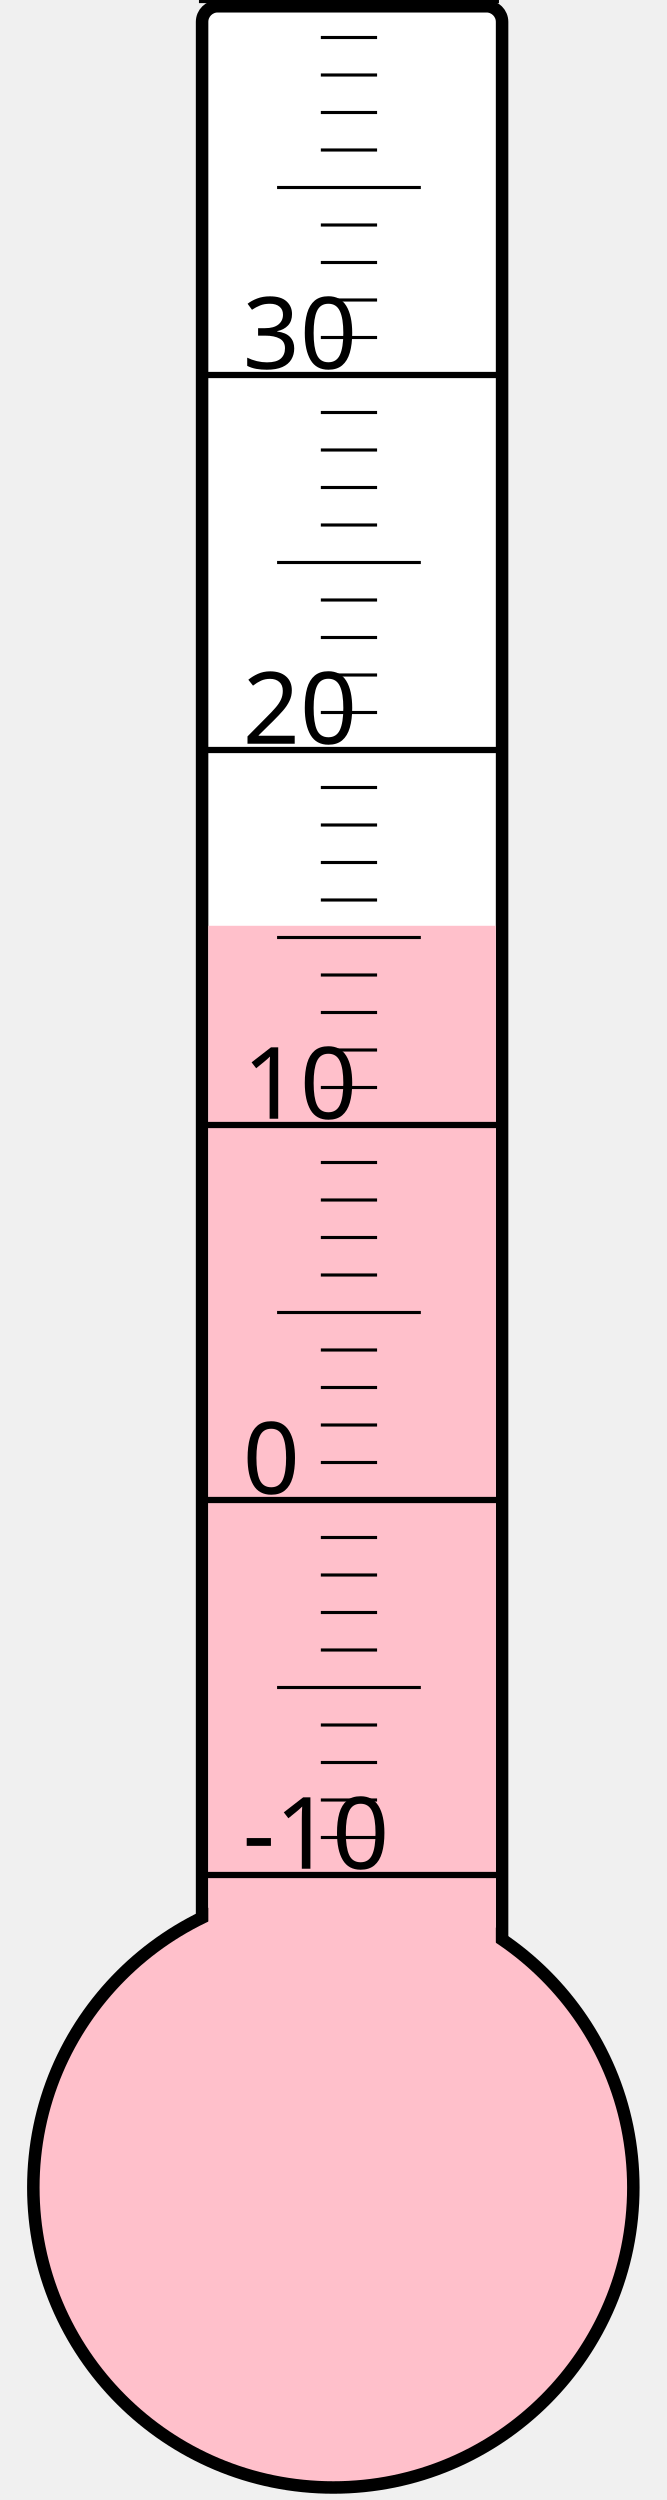
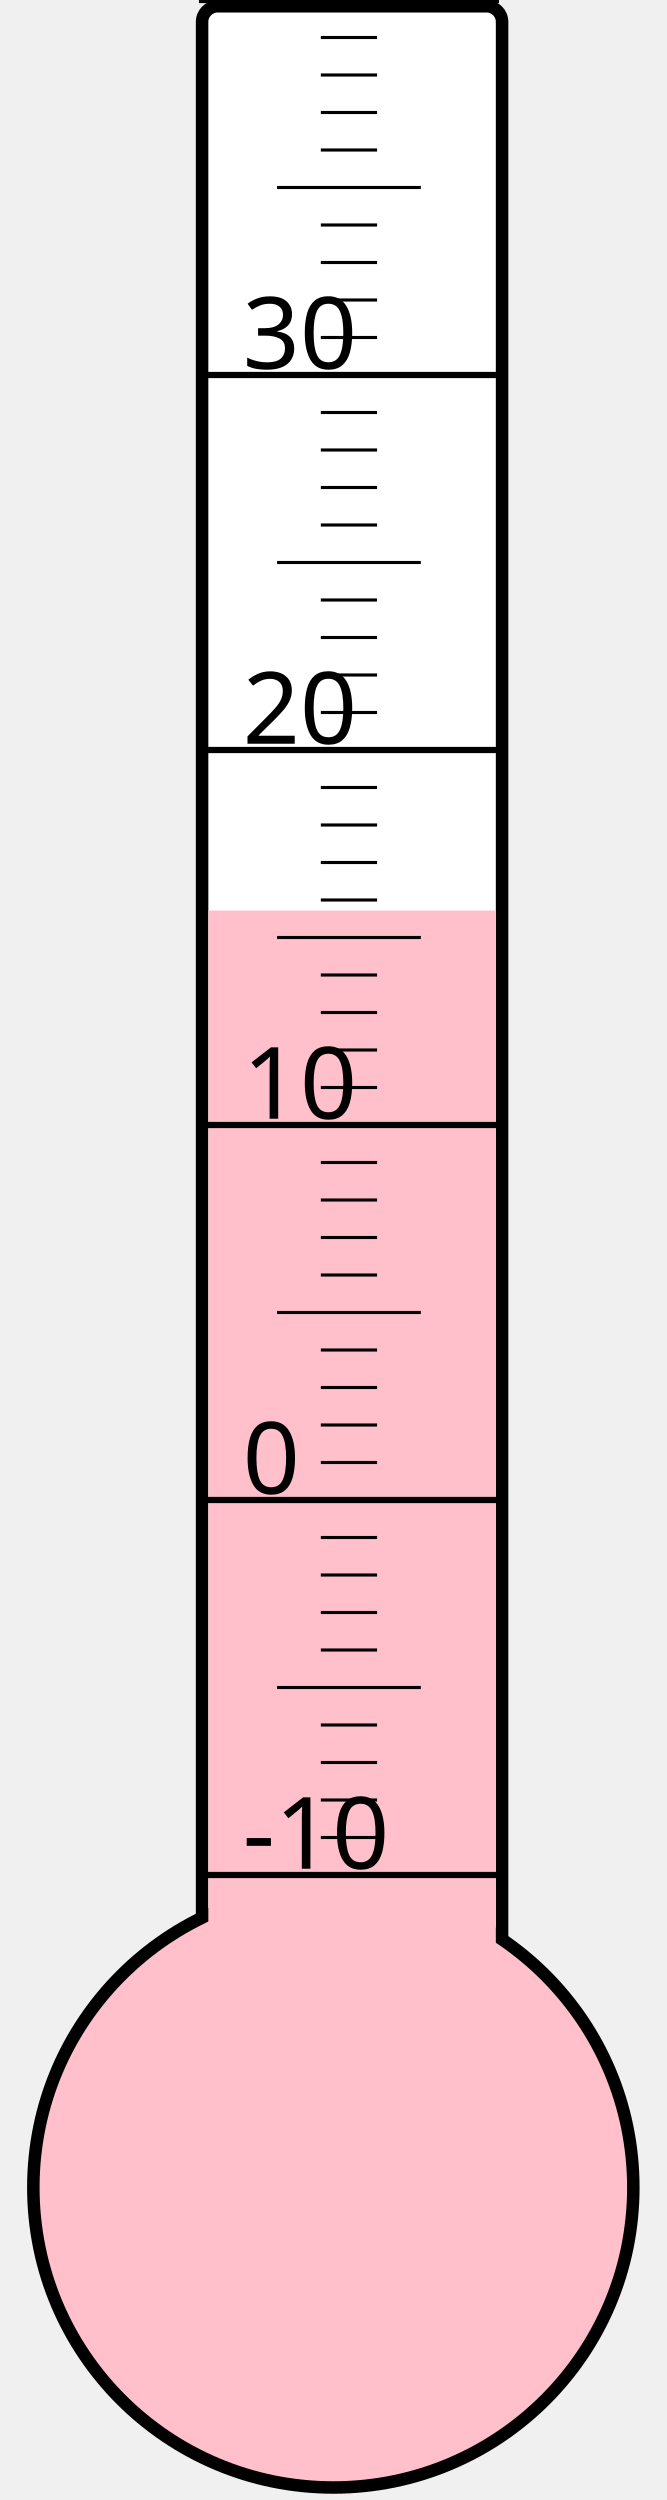
<svg xmlns="http://www.w3.org/2000/svg" width="40px" height="150px" viewBox="0 0 200 800">
  <rect width="200" height="800" x="0" y="0" style="fill: #ffffeb; fill-opacity: 0;" />
  <rect width="96" height="680" x="58" y="2" rx="5" ry="5" style="fill: white; fill-opacity: 1; stroke: black; stroke-width: 4;" />
  <circle cx="100" cy="700" r="96" style="fill: pink; stroke: black; stroke-width: 4;" />
-   <rect width="92" height="403.75" x="60" y="296.25" style="fill: pink; fill-opacity: 1; stroke-width: 0;" />
+   <rect width="92" height="408.625" x="60" y="291.375" style="fill: pink; fill-opacity: 1; stroke-width: 0;" />
  <text x="71" y="598" style="font-family: sans-serif; font-size: 24pt;">-10</text>
  <text x="71" y="478" style="font-family: sans-serif; font-size: 24pt;">0</text>
  <text x="71" y="358" style="font-family: sans-serif; font-size: 24pt;">10</text>
  <text x="71" y="238" style="font-family: sans-serif; font-size: 24pt;">20</text>
  <text x="71" y="118" style="font-family: sans-serif; font-size: 24pt;">30</text>
  <g style="stroke: black;">
    <line x1="57" y1="600" x2="153" y2="600" style="stroke-width: 2;" />
    <line x1="96" y1="588" x2="114" y2="588" style="stroke-width: 1;" />
    <line x1="96" y1="576" x2="114" y2="576" style="stroke-width: 1;" />
    <line x1="96" y1="564" x2="114" y2="564" style="stroke-width: 1;" />
    <line x1="96" y1="552" x2="114" y2="552" style="stroke-width: 1;" />
    <line x1="82" y1="540" x2="128" y2="540" style="stroke-width: 1;" />
    <line x1="96" y1="528" x2="114" y2="528" style="stroke-width: 1;" />
    <line x1="96" y1="516" x2="114" y2="516" style="stroke-width: 1;" />
    <line x1="96" y1="504" x2="114" y2="504" style="stroke-width: 1;" />
    <line x1="96" y1="492" x2="114" y2="492" style="stroke-width: 1;" />
    <line x1="57" y1="480" x2="153" y2="480" style="stroke-width: 2;" />
    <line x1="96" y1="468" x2="114" y2="468" style="stroke-width: 1;" />
    <line x1="96" y1="456" x2="114" y2="456" style="stroke-width: 1;" />
    <line x1="96" y1="444" x2="114" y2="444" style="stroke-width: 1;" />
    <line x1="96" y1="432" x2="114" y2="432" style="stroke-width: 1;" />
    <line x1="82" y1="420" x2="128" y2="420" style="stroke-width: 1;" />
    <line x1="96" y1="408" x2="114" y2="408" style="stroke-width: 1;" />
    <line x1="96" y1="396" x2="114" y2="396" style="stroke-width: 1;" />
    <line x1="96" y1="384" x2="114" y2="384" style="stroke-width: 1;" />
    <line x1="96" y1="372" x2="114" y2="372" style="stroke-width: 1;" />
    <line x1="57" y1="360" x2="153" y2="360" style="stroke-width: 2;" />
    <line x1="96" y1="348" x2="114" y2="348" style="stroke-width: 1;" />
    <line x1="96" y1="336" x2="114" y2="336" style="stroke-width: 1;" />
    <line x1="96" y1="324" x2="114" y2="324" style="stroke-width: 1;" />
    <line x1="96" y1="312" x2="114" y2="312" style="stroke-width: 1;" />
    <line x1="82" y1="300" x2="128" y2="300" style="stroke-width: 1;" />
    <line x1="96" y1="288" x2="114" y2="288" style="stroke-width: 1;" />
    <line x1="96" y1="276" x2="114" y2="276" style="stroke-width: 1;" />
    <line x1="96" y1="264" x2="114" y2="264" style="stroke-width: 1;" />
    <line x1="96" y1="252" x2="114" y2="252" style="stroke-width: 1;" />
    <line x1="57" y1="240" x2="153" y2="240" style="stroke-width: 2;" />
    <line x1="96" y1="228" x2="114" y2="228" style="stroke-width: 1;" />
    <line x1="96" y1="216" x2="114" y2="216" style="stroke-width: 1;" />
    <line x1="96" y1="204" x2="114" y2="204" style="stroke-width: 1;" />
    <line x1="96" y1="192" x2="114" y2="192" style="stroke-width: 1;" />
    <line x1="82" y1="180" x2="128" y2="180" style="stroke-width: 1;" />
    <line x1="96" y1="168" x2="114" y2="168" style="stroke-width: 1;" />
    <line x1="96" y1="156" x2="114" y2="156" style="stroke-width: 1;" />
    <line x1="96" y1="144" x2="114" y2="144" style="stroke-width: 1;" />
    <line x1="96" y1="132" x2="114" y2="132" style="stroke-width: 1;" />
    <line x1="57" y1="120" x2="153" y2="120" style="stroke-width: 2;" />
    <line x1="96" y1="108" x2="114" y2="108" style="stroke-width: 1;" />
    <line x1="96" y1="96" x2="114" y2="96" style="stroke-width: 1;" />
    <line x1="96" y1="84" x2="114" y2="84" style="stroke-width: 1;" />
    <line x1="96" y1="72" x2="114" y2="72" style="stroke-width: 1;" />
    <line x1="82" y1="60" x2="128" y2="60" style="stroke-width: 1;" />
    <line x1="96" y1="48" x2="114" y2="48" style="stroke-width: 1;" />
    <line x1="96" y1="36" x2="114" y2="36" style="stroke-width: 1;" />
    <line x1="96" y1="24" x2="114" y2="24" style="stroke-width: 1;" />
    <line x1="96" y1="12" x2="114" y2="12" style="stroke-width: 1;" />
    <line x1="57" y1="0" x2="153" y2="0" style="stroke-width: 2;" />
  </g>
</svg>
